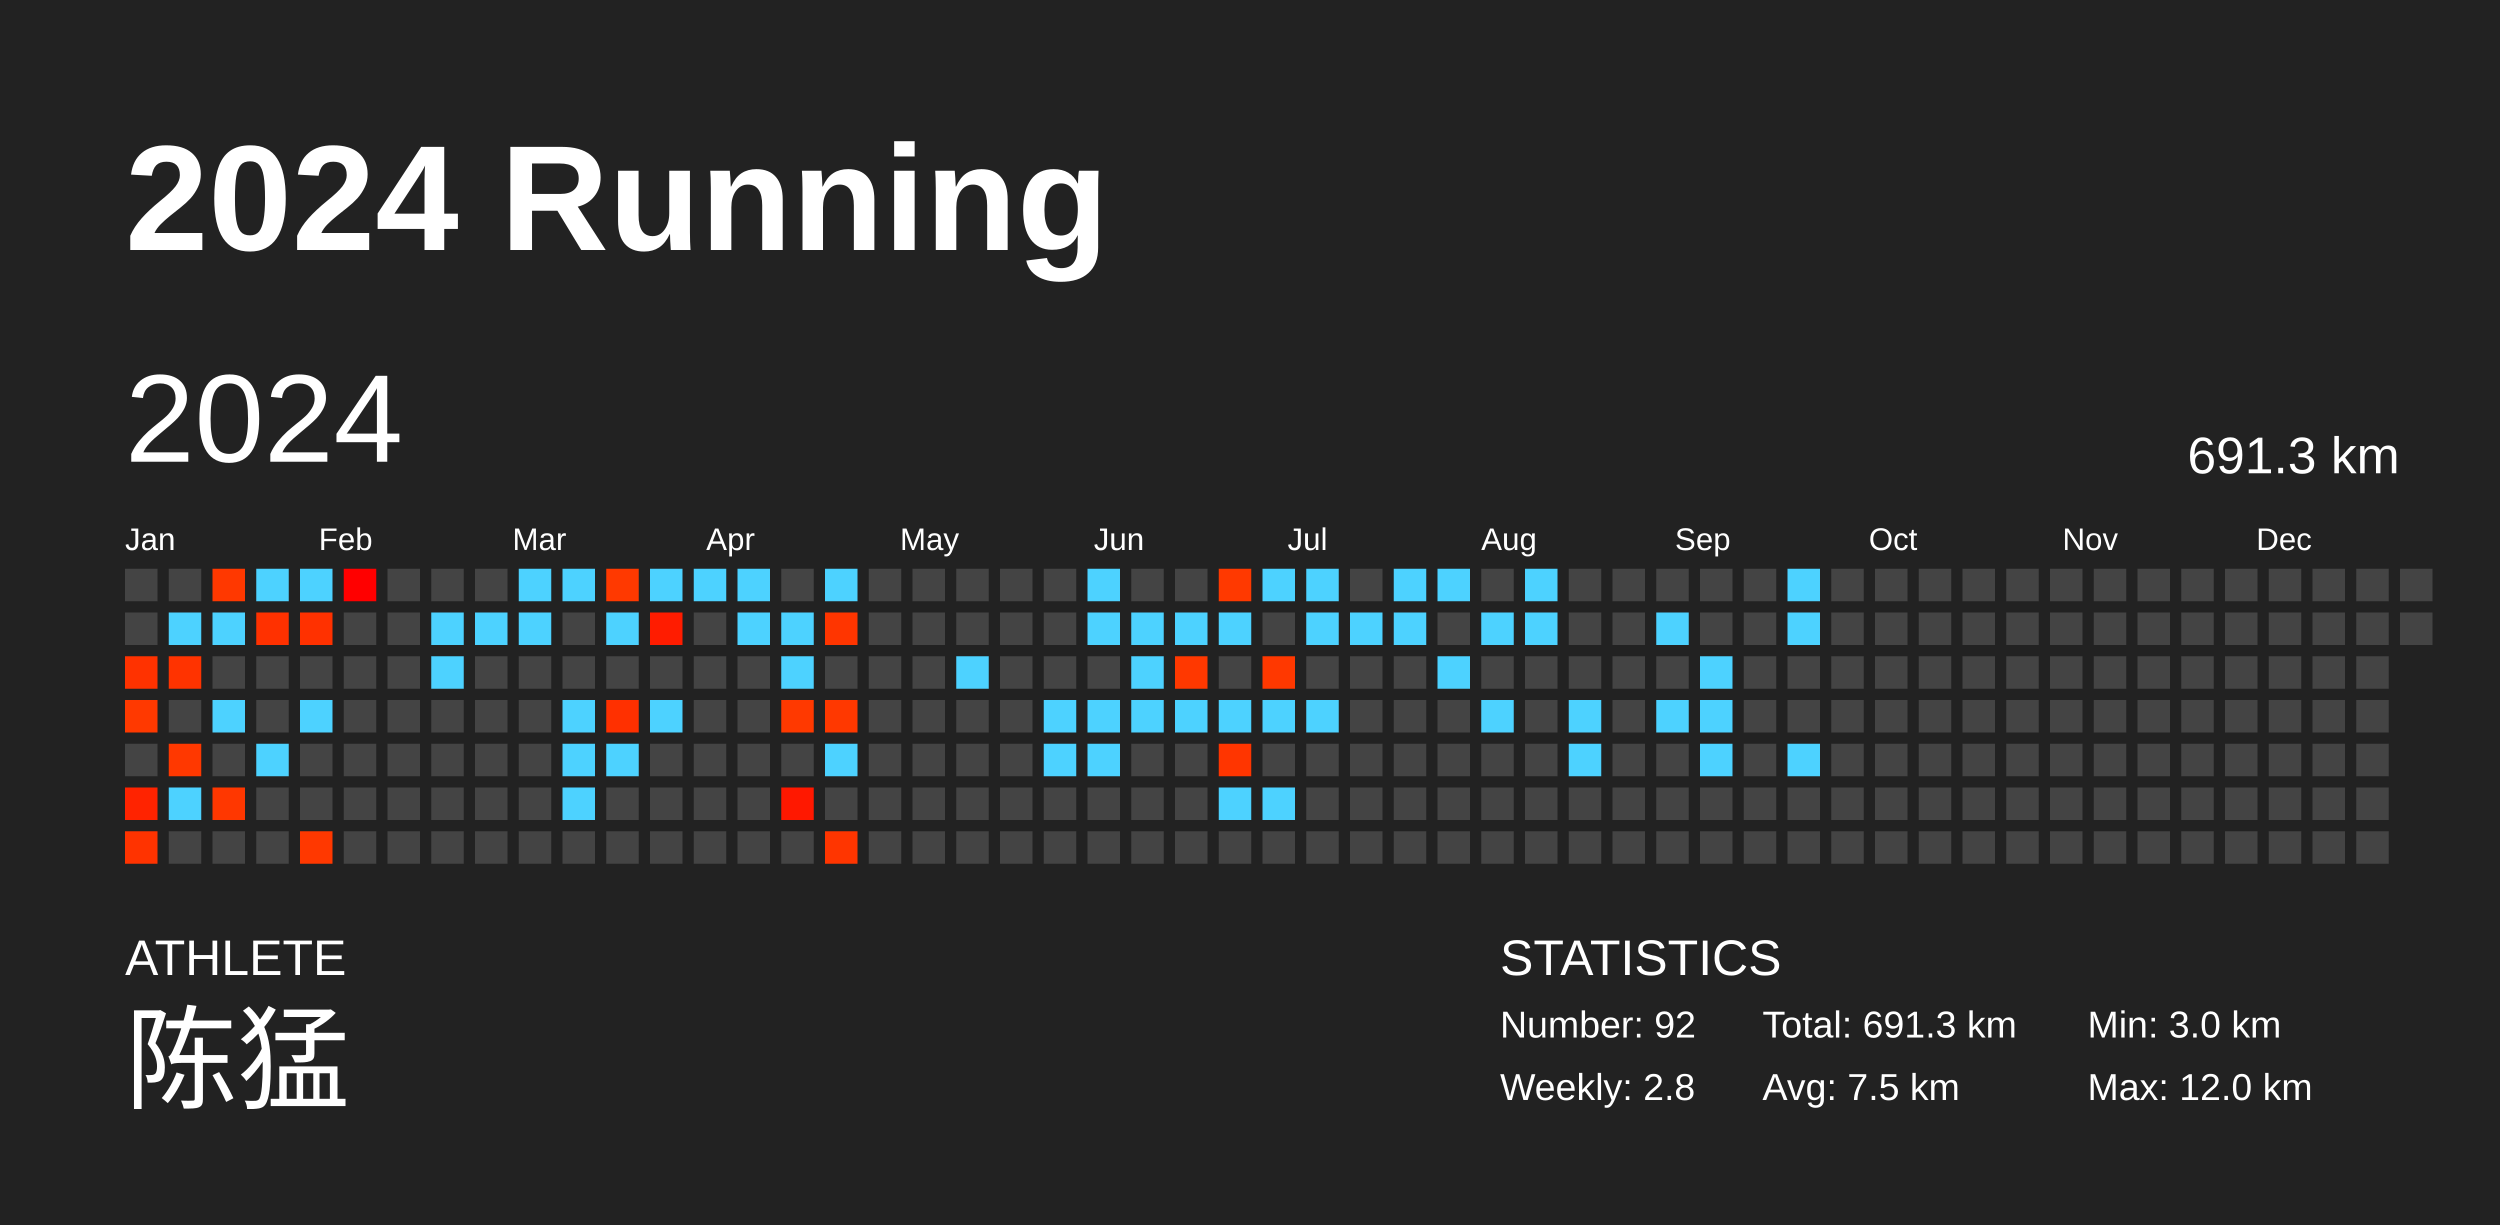
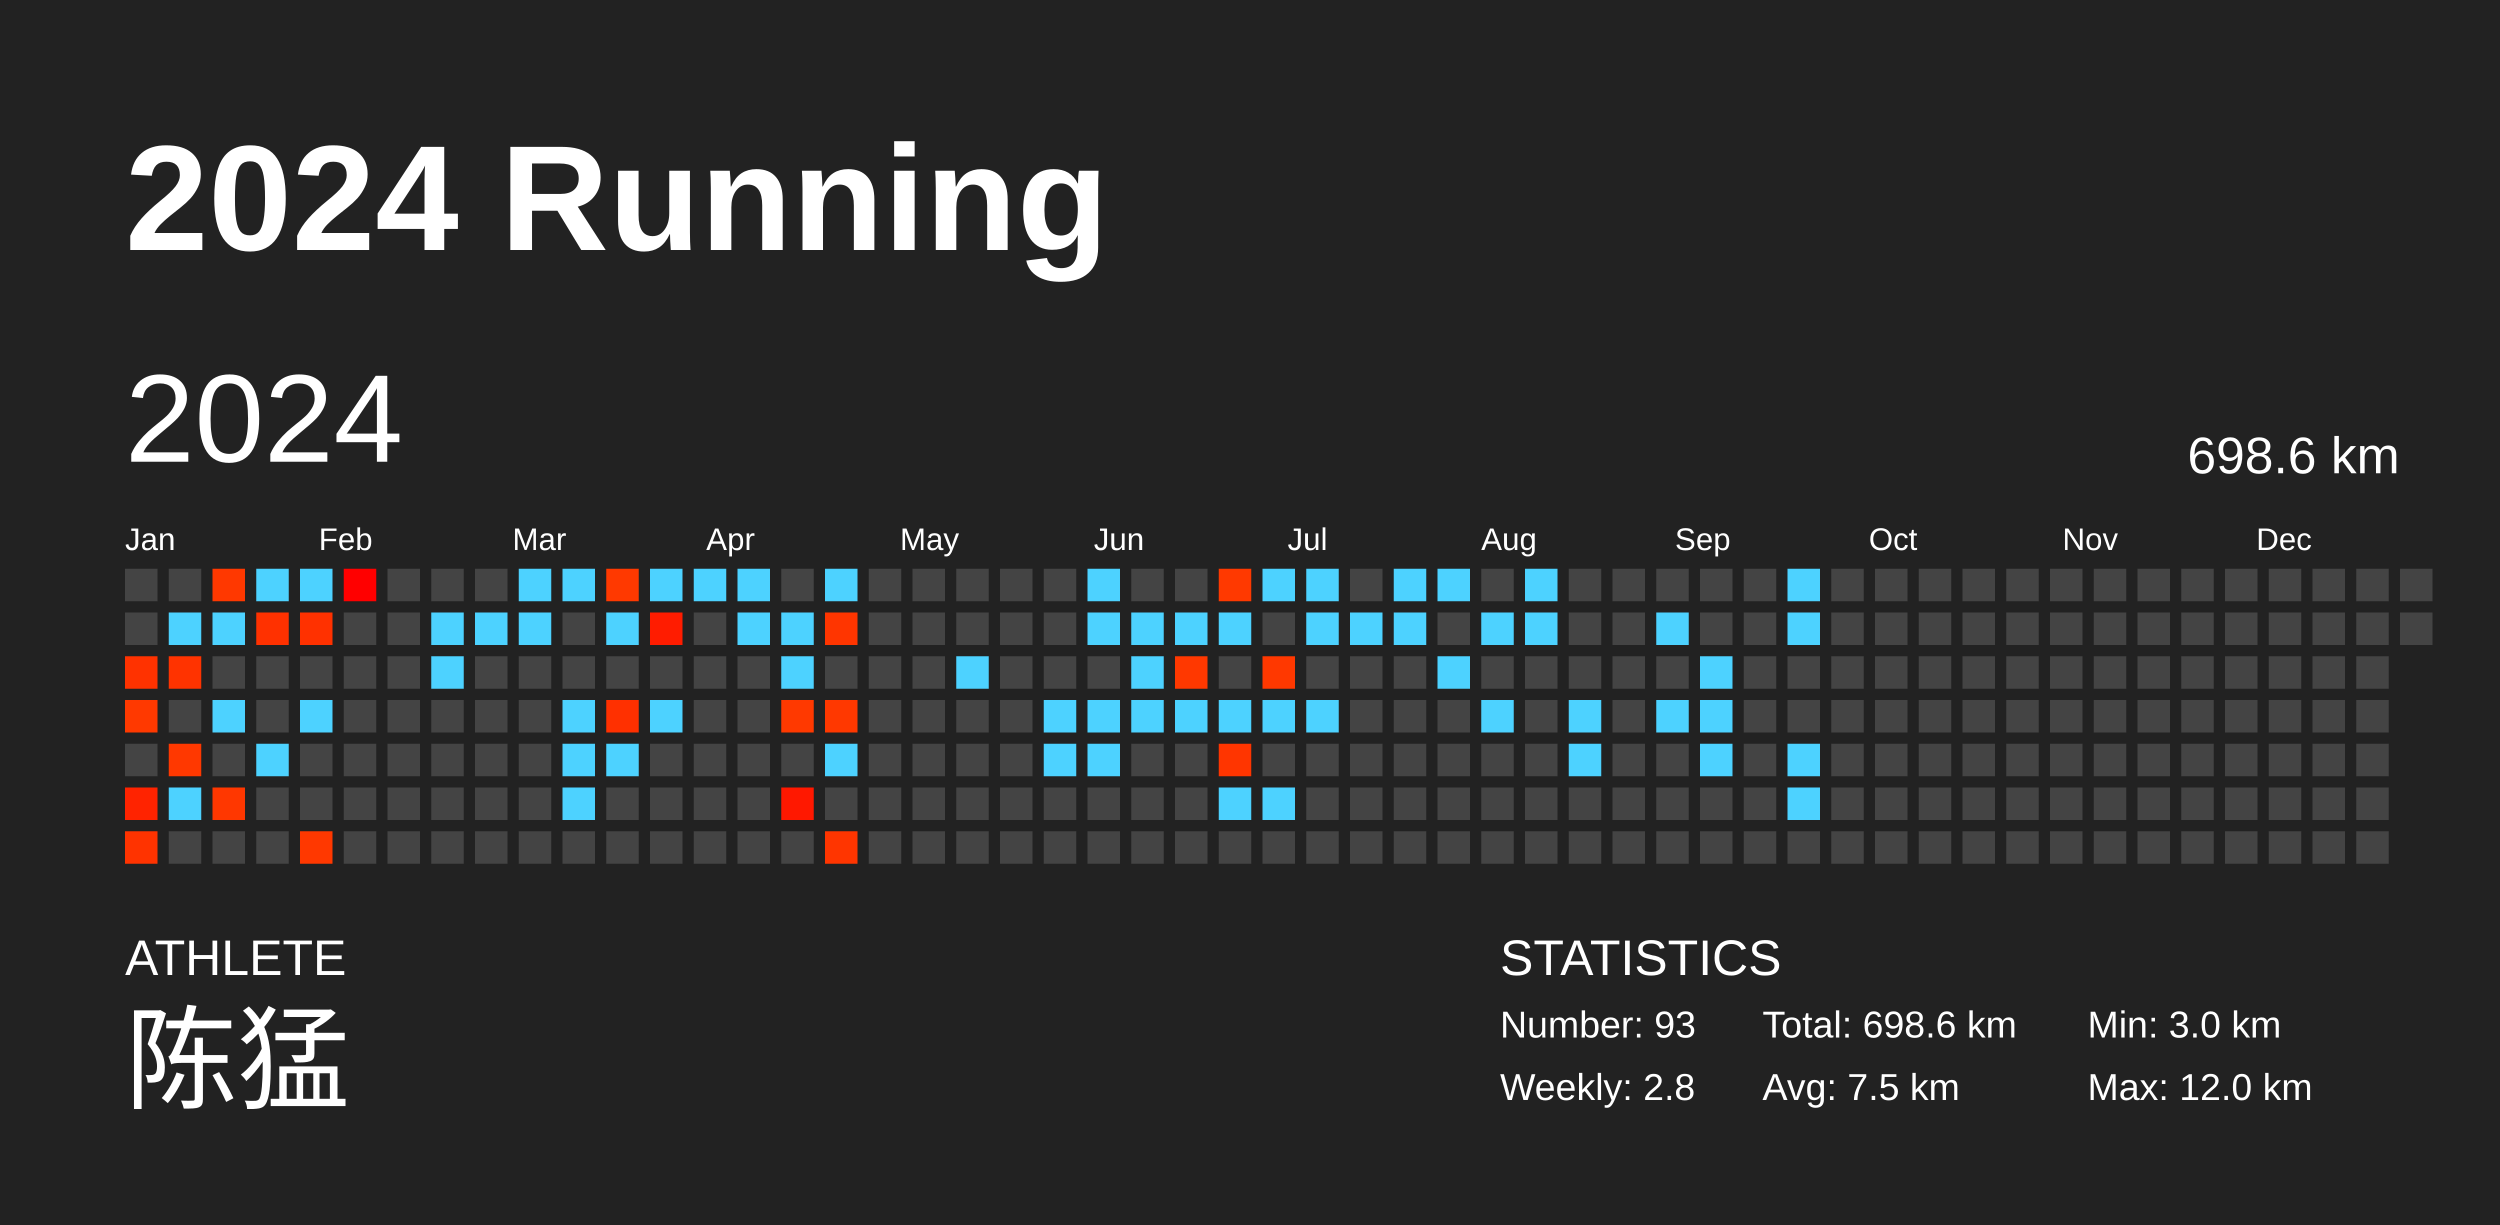
<svg xmlns="http://www.w3.org/2000/svg" baseProfile="full" height="98mm" version="1.1" viewBox="0,0,200,98" width="200mm">
  <defs />
  <rect fill="#222222" height="98" width="200" x="0" y="0" />
  <text fill="#FFFFFF" style="font-size:12px; font-family:Arial; font-weight:bold;" x="10" y="20">2024 Running</text>
  <text fill="#FFFFFF" style="font-size:4px; font-family:Arial" x="10" y="78">ATHLETE</text>
  <text fill="#FFFFFF" style="font-size:9px; font-family:Arial" x="10" y="88">陈猛</text>
  <text fill="#FFFFFF" style="font-size:4px; font-family:Arial" x="120" y="78">STATISTICS</text>
-   <text fill="#FFFFFF" style="font-size:3px; font-family:Arial" x="120" y="83">Number: 92</text>
+   <text fill="#FFFFFF" style="font-size:3px; font-family:Arial" x="120" y="83">Number: 93</text>
  <text fill="#FFFFFF" style="font-size:3px; font-family:Arial" x="120" y="88">Weekly: 2.8</text>
-   <text fill="#FFFFFF" style="font-size:3px; font-family:Arial" x="141" y="83">Total: 691.3 km</text>
+   <text fill="#FFFFFF" style="font-size:3px; font-family:Arial" x="141" y="83">Total: 698.6 km</text>
  <text fill="#FFFFFF" style="font-size:3px; font-family:Arial" x="141" y="88">Avg: 7.5 km</text>
  <text fill="#FFFFFF" style="font-size:3px; font-family:Arial" x="167" y="83">Min: 3.0 km</text>
  <text fill="#FFFFFF" style="font-size:3px; font-family:Arial" x="167" y="88">Max: 12.0 km</text>
  <text dominant-baseline="hanging" fill="#FFFFFF" style="font-size:10.0px; font-family:Arial;" x="10" y="30">2024</text>
-   <text dominant-baseline="hanging" fill="#FFFFFF" style="font-size:4.125px; font-family:Arial;" x="175" y="35">691.3 km</text>
+   <text dominant-baseline="hanging" fill="#FFFFFF" style="font-size:4.125px; font-family:Arial;" x="175" y="35">698.6 km</text>
  <text fill="#FFFFFF" style="font-size:2.5px; font-family:Arial" x="10.0" y="44">Jan</text>
  <text fill="#FFFFFF" style="font-size:2.5px; font-family:Arial" x="25.5" y="44">Feb</text>
  <text fill="#FFFFFF" style="font-size:2.5px; font-family:Arial" x="41.0" y="44">Mar</text>
  <text fill="#FFFFFF" style="font-size:2.5px; font-family:Arial" x="56.5" y="44">Apr</text>
  <text fill="#FFFFFF" style="font-size:2.5px; font-family:Arial" x="72.0" y="44">May</text>
  <text fill="#FFFFFF" style="font-size:2.5px; font-family:Arial" x="87.5" y="44">Jun</text>
  <text fill="#FFFFFF" style="font-size:2.5px; font-family:Arial" x="103.0" y="44">Jul</text>
  <text fill="#FFFFFF" style="font-size:2.5px; font-family:Arial" x="118.5" y="44">Aug</text>
  <text fill="#FFFFFF" style="font-size:2.5px; font-family:Arial" x="134.0" y="44">Sep</text>
  <text fill="#FFFFFF" style="font-size:2.5px; font-family:Arial" x="149.5" y="44">Oct</text>
  <text fill="#FFFFFF" style="font-size:2.5px; font-family:Arial" x="165.0" y="44">Nov</text>
  <text fill="#FFFFFF" style="font-size:2.5px; font-family:Arial" x="180.5" y="44">Dec</text>
  <rect fill="#444444" height="2.6" width="2.6" x="10.0" y="45.5" />
  <rect fill="#444444" height="2.6" width="2.6" x="10.0" y="49.0" />
  <rect fill="#ff3200" height="2.6" width="2.6" x="10.0" y="52.5" />
  <rect fill="#ff3900" height="2.6" width="2.6" x="10.0" y="56.0" />
  <rect fill="#444444" height="2.6" width="2.6" x="10.0" y="59.5" />
  <rect fill="#ff2300" height="2.6" width="2.6" x="10.0" y="63.0" />
  <rect fill="#ff3300" height="2.6" width="2.6" x="10.0" y="66.5" />
  <rect fill="#444444" height="2.6" width="2.6" x="13.5" y="45.5" />
  <rect fill="#4dd2ff" height="2.6" width="2.6" x="13.5" y="49.0" />
  <rect fill="#ff3300" height="2.6" width="2.6" x="13.5" y="52.5" />
  <rect fill="#444444" height="2.6" width="2.6" x="13.5" y="56.0" />
  <rect fill="#ff3800" height="2.6" width="2.6" x="13.5" y="59.5" />
  <rect fill="#4dd2ff" height="2.6" width="2.6" x="13.5" y="63.0" />
  <rect fill="#444444" height="2.6" width="2.6" x="13.5" y="66.5" />
  <rect fill="#ff3800" height="2.6" width="2.6" x="17.0" y="45.5" />
  <rect fill="#4dd2ff" height="2.6" width="2.6" x="17.0" y="49.0" />
  <rect fill="#444444" height="2.6" width="2.6" x="17.0" y="52.5" />
  <rect fill="#4dd2ff" height="2.6" width="2.6" x="17.0" y="56.0" />
  <rect fill="#444444" height="2.6" width="2.6" x="17.0" y="59.5" />
  <rect fill="#ff3700" height="2.6" width="2.6" x="17.0" y="63.0" />
  <rect fill="#444444" height="2.6" width="2.6" x="17.0" y="66.5" />
  <rect fill="#4dd2ff" height="2.6" width="2.6" x="20.5" y="45.5" />
  <rect fill="#ff3100" height="2.6" width="2.6" x="20.5" y="49.0" />
  <rect fill="#444444" height="2.6" width="2.6" x="20.5" y="52.5" />
  <rect fill="#444444" height="2.6" width="2.6" x="20.5" y="56.0" />
  <rect fill="#4dd2ff" height="2.6" width="2.6" x="20.5" y="59.5" />
  <rect fill="#444444" height="2.6" width="2.6" x="20.5" y="63.0" />
  <rect fill="#444444" height="2.6" width="2.6" x="20.5" y="66.5" />
  <rect fill="#4dd2ff" height="2.6" width="2.6" x="24.0" y="45.5" />
  <rect fill="#ff3100" height="2.6" width="2.6" x="24.0" y="49.0" />
  <rect fill="#444444" height="2.6" width="2.6" x="24.0" y="52.5" />
  <rect fill="#4dd2ff" height="2.6" width="2.6" x="24.0" y="56.0" />
  <rect fill="#444444" height="2.6" width="2.6" x="24.0" y="59.5" />
  <rect fill="#444444" height="2.6" width="2.6" x="24.0" y="63.0" />
  <rect fill="#ff3800" height="2.6" width="2.6" x="24.0" y="66.5" />
  <rect fill="#ff0000" height="2.6" width="2.6" x="27.5" y="45.5" />
  <rect fill="#444444" height="2.6" width="2.6" x="27.5" y="49.0" />
  <rect fill="#444444" height="2.6" width="2.6" x="27.5" y="52.5" />
  <rect fill="#444444" height="2.6" width="2.6" x="27.5" y="56.0" />
  <rect fill="#444444" height="2.6" width="2.6" x="27.5" y="59.5" />
  <rect fill="#444444" height="2.6" width="2.6" x="27.5" y="63.0" />
  <rect fill="#444444" height="2.6" width="2.6" x="27.5" y="66.5" />
  <rect fill="#444444" height="2.6" width="2.6" x="31.0" y="45.5" />
  <rect fill="#444444" height="2.6" width="2.6" x="31.0" y="49.0" />
  <rect fill="#444444" height="2.6" width="2.6" x="31.0" y="52.5" />
  <rect fill="#444444" height="2.6" width="2.6" x="31.0" y="56.0" />
  <rect fill="#444444" height="2.6" width="2.6" x="31.0" y="59.5" />
  <rect fill="#444444" height="2.6" width="2.6" x="31.0" y="63.0" />
  <rect fill="#444444" height="2.6" width="2.6" x="31.0" y="66.5" />
  <rect fill="#444444" height="2.6" width="2.6" x="34.5" y="45.5" />
  <rect fill="#4dd2ff" height="2.6" width="2.6" x="34.5" y="49.0" />
  <rect fill="#4dd2ff" height="2.6" width="2.6" x="34.5" y="52.5" />
  <rect fill="#444444" height="2.6" width="2.6" x="34.5" y="56.0" />
  <rect fill="#444444" height="2.6" width="2.6" x="34.5" y="59.5" />
  <rect fill="#444444" height="2.6" width="2.6" x="34.5" y="63.0" />
  <rect fill="#444444" height="2.6" width="2.6" x="34.5" y="66.5" />
  <rect fill="#444444" height="2.6" width="2.6" x="38.0" y="45.5" />
  <rect fill="#4dd2ff" height="2.6" width="2.6" x="38.0" y="49.0" />
  <rect fill="#444444" height="2.6" width="2.6" x="38.0" y="52.5" />
  <rect fill="#444444" height="2.6" width="2.6" x="38.0" y="56.0" />
  <rect fill="#444444" height="2.6" width="2.6" x="38.0" y="59.5" />
  <rect fill="#444444" height="2.6" width="2.6" x="38.0" y="63.0" />
  <rect fill="#444444" height="2.6" width="2.6" x="38.0" y="66.5" />
  <rect fill="#4dd2ff" height="2.6" width="2.6" x="41.5" y="45.5" />
  <rect fill="#4dd2ff" height="2.6" width="2.6" x="41.5" y="49.0" />
  <rect fill="#444444" height="2.6" width="2.6" x="41.5" y="52.5" />
  <rect fill="#444444" height="2.6" width="2.6" x="41.5" y="56.0" />
  <rect fill="#444444" height="2.6" width="2.6" x="41.5" y="59.5" />
  <rect fill="#444444" height="2.6" width="2.6" x="41.5" y="63.0" />
  <rect fill="#444444" height="2.6" width="2.6" x="41.5" y="66.5" />
  <rect fill="#4dd2ff" height="2.6" width="2.6" x="45.0" y="45.5" />
  <rect fill="#444444" height="2.6" width="2.6" x="45.0" y="49.0" />
  <rect fill="#444444" height="2.6" width="2.6" x="45.0" y="52.5" />
  <rect fill="#4dd2ff" height="2.6" width="2.6" x="45.0" y="56.0" />
  <rect fill="#4dd2ff" height="2.6" width="2.6" x="45.0" y="59.5" />
  <rect fill="#4dd2ff" height="2.6" width="2.6" x="45.0" y="63.0" />
  <rect fill="#444444" height="2.6" width="2.6" x="45.0" y="66.5" />
  <rect fill="#ff3900" height="2.6" width="2.6" x="48.5" y="45.5" />
  <rect fill="#4dd2ff" height="2.6" width="2.6" x="48.5" y="49.0" />
  <rect fill="#444444" height="2.6" width="2.6" x="48.5" y="52.5" />
  <rect fill="#ff3000" height="2.6" width="2.6" x="48.5" y="56.0" />
  <rect fill="#4dd2ff" height="2.6" width="2.6" x="48.5" y="59.5" />
  <rect fill="#444444" height="2.6" width="2.6" x="48.5" y="63.0" />
  <rect fill="#444444" height="2.6" width="2.6" x="48.5" y="66.5" />
  <rect fill="#4dd2ff" height="2.6" width="2.6" x="52.0" y="45.5" />
  <rect fill="#ff1c00" height="2.6" width="2.6" x="52.0" y="49.0" />
  <rect fill="#444444" height="2.6" width="2.6" x="52.0" y="52.5" />
  <rect fill="#4dd2ff" height="2.6" width="2.6" x="52.0" y="56.0" />
  <rect fill="#444444" height="2.6" width="2.6" x="52.0" y="59.5" />
  <rect fill="#444444" height="2.6" width="2.6" x="52.0" y="63.0" />
  <rect fill="#444444" height="2.6" width="2.6" x="52.0" y="66.5" />
  <rect fill="#4dd2ff" height="2.6" width="2.6" x="55.5" y="45.5" />
  <rect fill="#444444" height="2.6" width="2.6" x="55.5" y="49.0" />
  <rect fill="#444444" height="2.6" width="2.6" x="55.5" y="52.5" />
  <rect fill="#444444" height="2.6" width="2.6" x="55.5" y="56.0" />
  <rect fill="#444444" height="2.6" width="2.6" x="55.5" y="59.5" />
  <rect fill="#444444" height="2.6" width="2.6" x="55.5" y="63.0" />
  <rect fill="#444444" height="2.6" width="2.6" x="55.5" y="66.5" />
  <rect fill="#4dd2ff" height="2.6" width="2.6" x="59.0" y="45.5" />
  <rect fill="#4dd2ff" height="2.6" width="2.6" x="59.0" y="49.0" />
  <rect fill="#444444" height="2.6" width="2.6" x="59.0" y="52.5" />
  <rect fill="#444444" height="2.6" width="2.6" x="59.0" y="56.0" />
  <rect fill="#444444" height="2.6" width="2.6" x="59.0" y="59.5" />
  <rect fill="#444444" height="2.6" width="2.6" x="59.0" y="63.0" />
  <rect fill="#444444" height="2.6" width="2.6" x="59.0" y="66.5" />
  <rect fill="#444444" height="2.6" width="2.6" x="62.5" y="45.5" />
  <rect fill="#4dd2ff" height="2.6" width="2.6" x="62.5" y="49.0" />
  <rect fill="#4dd2ff" height="2.6" width="2.6" x="62.5" y="52.5" />
  <rect fill="#ff3900" height="2.6" width="2.6" x="62.5" y="56.0" />
  <rect fill="#444444" height="2.6" width="2.6" x="62.5" y="59.5" />
  <rect fill="#ff1800" height="2.6" width="2.6" x="62.5" y="63.0" />
  <rect fill="#444444" height="2.6" width="2.6" x="62.5" y="66.5" />
  <rect fill="#4dd2ff" height="2.6" width="2.6" x="66.0" y="45.5" />
  <rect fill="#ff3500" height="2.6" width="2.6" x="66.0" y="49.0" />
  <rect fill="#444444" height="2.6" width="2.6" x="66.0" y="52.5" />
  <rect fill="#ff3800" height="2.6" width="2.6" x="66.0" y="56.0" />
  <rect fill="#4dd2ff" height="2.6" width="2.6" x="66.0" y="59.5" />
  <rect fill="#444444" height="2.6" width="2.6" x="66.0" y="63.0" />
  <rect fill="#ff3500" height="2.6" width="2.6" x="66.0" y="66.5" />
  <rect fill="#444444" height="2.6" width="2.6" x="69.5" y="45.5" />
  <rect fill="#444444" height="2.6" width="2.6" x="69.5" y="49.0" />
  <rect fill="#444444" height="2.6" width="2.6" x="69.5" y="52.5" />
  <rect fill="#444444" height="2.6" width="2.6" x="69.5" y="56.0" />
  <rect fill="#444444" height="2.6" width="2.6" x="69.5" y="59.5" />
  <rect fill="#444444" height="2.6" width="2.6" x="69.5" y="63.0" />
  <rect fill="#444444" height="2.6" width="2.6" x="69.5" y="66.5" />
  <rect fill="#444444" height="2.6" width="2.6" x="73.0" y="45.5" />
  <rect fill="#444444" height="2.6" width="2.6" x="73.0" y="49.0" />
  <rect fill="#444444" height="2.6" width="2.6" x="73.0" y="52.5" />
  <rect fill="#444444" height="2.6" width="2.6" x="73.0" y="56.0" />
  <rect fill="#444444" height="2.6" width="2.6" x="73.0" y="59.5" />
  <rect fill="#444444" height="2.6" width="2.6" x="73.0" y="63.0" />
  <rect fill="#444444" height="2.6" width="2.6" x="73.0" y="66.5" />
  <rect fill="#444444" height="2.6" width="2.6" x="76.5" y="45.5" />
  <rect fill="#444444" height="2.6" width="2.6" x="76.5" y="49.0" />
  <rect fill="#4dd2ff" height="2.6" width="2.6" x="76.5" y="52.5" />
  <rect fill="#444444" height="2.6" width="2.6" x="76.5" y="56.0" />
  <rect fill="#444444" height="2.6" width="2.6" x="76.5" y="59.5" />
  <rect fill="#444444" height="2.6" width="2.6" x="76.5" y="63.0" />
  <rect fill="#444444" height="2.6" width="2.6" x="76.5" y="66.5" />
  <rect fill="#444444" height="2.6" width="2.6" x="80.0" y="45.5" />
  <rect fill="#444444" height="2.6" width="2.6" x="80.0" y="49.0" />
  <rect fill="#444444" height="2.6" width="2.6" x="80.0" y="52.5" />
  <rect fill="#444444" height="2.6" width="2.6" x="80.0" y="56.0" />
  <rect fill="#444444" height="2.6" width="2.6" x="80.0" y="59.5" />
  <rect fill="#444444" height="2.6" width="2.6" x="80.0" y="63.0" />
  <rect fill="#444444" height="2.6" width="2.6" x="80.0" y="66.5" />
  <rect fill="#444444" height="2.6" width="2.6" x="83.5" y="45.5" />
  <rect fill="#444444" height="2.6" width="2.6" x="83.5" y="49.0" />
  <rect fill="#444444" height="2.6" width="2.6" x="83.5" y="52.5" />
  <rect fill="#4dd2ff" height="2.6" width="2.6" x="83.5" y="56.0" />
  <rect fill="#4dd2ff" height="2.6" width="2.6" x="83.5" y="59.5" />
  <rect fill="#444444" height="2.6" width="2.6" x="83.5" y="63.0" />
  <rect fill="#444444" height="2.6" width="2.6" x="83.5" y="66.5" />
  <rect fill="#4dd2ff" height="2.6" width="2.6" x="87.0" y="45.5" />
  <rect fill="#4dd2ff" height="2.6" width="2.6" x="87.0" y="49.0" />
  <rect fill="#444444" height="2.6" width="2.6" x="87.0" y="52.5" />
  <rect fill="#4dd2ff" height="2.6" width="2.6" x="87.0" y="56.0" />
  <rect fill="#4dd2ff" height="2.6" width="2.6" x="87.0" y="59.5" />
  <rect fill="#444444" height="2.6" width="2.6" x="87.0" y="63.0" />
  <rect fill="#444444" height="2.6" width="2.6" x="87.0" y="66.5" />
  <rect fill="#444444" height="2.6" width="2.6" x="90.5" y="45.5" />
  <rect fill="#4dd2ff" height="2.6" width="2.6" x="90.5" y="49.0" />
  <rect fill="#4dd2ff" height="2.6" width="2.6" x="90.5" y="52.5" />
  <rect fill="#4dd2ff" height="2.6" width="2.6" x="90.5" y="56.0" />
  <rect fill="#444444" height="2.6" width="2.6" x="90.5" y="59.5" />
  <rect fill="#444444" height="2.6" width="2.6" x="90.5" y="63.0" />
  <rect fill="#444444" height="2.6" width="2.6" x="90.5" y="66.5" />
  <rect fill="#444444" height="2.6" width="2.6" x="94.0" y="45.5" />
  <rect fill="#4dd2ff" height="2.6" width="2.6" x="94.0" y="49.0" />
  <rect fill="#ff3800" height="2.6" width="2.6" x="94.0" y="52.5" />
  <rect fill="#4dd2ff" height="2.6" width="2.6" x="94.0" y="56.0" />
  <rect fill="#444444" height="2.6" width="2.6" x="94.0" y="59.5" />
  <rect fill="#444444" height="2.6" width="2.6" x="94.0" y="63.0" />
  <rect fill="#444444" height="2.6" width="2.6" x="94.0" y="66.5" />
  <rect fill="#ff3900" height="2.6" width="2.6" x="97.5" y="45.5" />
  <rect fill="#4dd2ff" height="2.6" width="2.6" x="97.5" y="49.0" />
  <rect fill="#444444" height="2.6" width="2.6" x="97.5" y="52.5" />
  <rect fill="#4dd2ff" height="2.6" width="2.6" x="97.5" y="56.0" />
  <rect fill="#ff3500" height="2.6" width="2.6" x="97.5" y="59.5" />
  <rect fill="#4dd2ff" height="2.6" width="2.6" x="97.5" y="63.0" />
  <rect fill="#444444" height="2.6" width="2.6" x="97.5" y="66.5" />
  <rect fill="#4dd2ff" height="2.6" width="2.6" x="101.0" y="45.5" />
  <rect fill="#444444" height="2.6" width="2.6" x="101.0" y="49.0" />
  <rect fill="#ff3800" height="2.6" width="2.6" x="101.0" y="52.5" />
  <rect fill="#4dd2ff" height="2.6" width="2.6" x="101.0" y="56.0" />
  <rect fill="#444444" height="2.6" width="2.6" x="101.0" y="59.5" />
  <rect fill="#4dd2ff" height="2.6" width="2.6" x="101.0" y="63.0" />
  <rect fill="#444444" height="2.6" width="2.6" x="101.0" y="66.5" />
  <rect fill="#4dd2ff" height="2.6" width="2.6" x="104.5" y="45.5" />
  <rect fill="#4dd2ff" height="2.6" width="2.6" x="104.5" y="49.0" />
  <rect fill="#444444" height="2.6" width="2.6" x="104.5" y="52.5" />
  <rect fill="#4dd2ff" height="2.6" width="2.6" x="104.5" y="56.0" />
  <rect fill="#444444" height="2.6" width="2.6" x="104.5" y="59.5" />
  <rect fill="#444444" height="2.6" width="2.6" x="104.5" y="63.0" />
  <rect fill="#444444" height="2.6" width="2.6" x="104.5" y="66.5" />
  <rect fill="#444444" height="2.6" width="2.6" x="108.0" y="45.5" />
  <rect fill="#4dd2ff" height="2.6" width="2.6" x="108.0" y="49.0" />
  <rect fill="#444444" height="2.6" width="2.6" x="108.0" y="52.5" />
  <rect fill="#444444" height="2.6" width="2.6" x="108.0" y="56.0" />
  <rect fill="#444444" height="2.6" width="2.6" x="108.0" y="59.5" />
  <rect fill="#444444" height="2.6" width="2.6" x="108.0" y="63.0" />
  <rect fill="#444444" height="2.6" width="2.6" x="108.0" y="66.5" />
  <rect fill="#4dd2ff" height="2.6" width="2.6" x="111.5" y="45.5" />
  <rect fill="#4dd2ff" height="2.6" width="2.6" x="111.5" y="49.0" />
  <rect fill="#444444" height="2.6" width="2.6" x="111.5" y="52.5" />
  <rect fill="#444444" height="2.6" width="2.6" x="111.5" y="56.0" />
  <rect fill="#444444" height="2.6" width="2.6" x="111.5" y="59.5" />
  <rect fill="#444444" height="2.6" width="2.6" x="111.5" y="63.0" />
  <rect fill="#444444" height="2.6" width="2.6" x="111.5" y="66.5" />
  <rect fill="#4dd2ff" height="2.6" width="2.6" x="115.0" y="45.5" />
  <rect fill="#444444" height="2.6" width="2.6" x="115.0" y="49.0" />
  <rect fill="#4dd2ff" height="2.6" width="2.6" x="115.0" y="52.5" />
  <rect fill="#444444" height="2.6" width="2.6" x="115.0" y="56.0" />
  <rect fill="#444444" height="2.6" width="2.6" x="115.0" y="59.5" />
  <rect fill="#444444" height="2.6" width="2.6" x="115.0" y="63.0" />
  <rect fill="#444444" height="2.6" width="2.6" x="115.0" y="66.5" />
  <rect fill="#444444" height="2.6" width="2.6" x="118.5" y="45.5" />
  <rect fill="#4dd2ff" height="2.6" width="2.6" x="118.5" y="49.0" />
  <rect fill="#444444" height="2.6" width="2.6" x="118.5" y="52.5" />
  <rect fill="#4dd2ff" height="2.6" width="2.6" x="118.5" y="56.0" />
  <rect fill="#444444" height="2.6" width="2.6" x="118.5" y="59.5" />
  <rect fill="#444444" height="2.6" width="2.6" x="118.5" y="63.0" />
  <rect fill="#444444" height="2.6" width="2.6" x="118.5" y="66.5" />
  <rect fill="#4dd2ff" height="2.6" width="2.6" x="122.0" y="45.5" />
  <rect fill="#4dd2ff" height="2.6" width="2.6" x="122.0" y="49.0" />
  <rect fill="#444444" height="2.6" width="2.6" x="122.0" y="52.5" />
  <rect fill="#444444" height="2.6" width="2.6" x="122.0" y="56.0" />
  <rect fill="#444444" height="2.6" width="2.6" x="122.0" y="59.5" />
  <rect fill="#444444" height="2.6" width="2.6" x="122.0" y="63.0" />
  <rect fill="#444444" height="2.6" width="2.6" x="122.0" y="66.5" />
  <rect fill="#444444" height="2.6" width="2.6" x="125.5" y="45.5" />
  <rect fill="#444444" height="2.6" width="2.6" x="125.5" y="49.0" />
  <rect fill="#444444" height="2.6" width="2.6" x="125.5" y="52.5" />
  <rect fill="#4dd2ff" height="2.6" width="2.6" x="125.5" y="56.0" />
  <rect fill="#4dd2ff" height="2.6" width="2.6" x="125.5" y="59.5" />
  <rect fill="#444444" height="2.6" width="2.6" x="125.5" y="63.0" />
  <rect fill="#444444" height="2.6" width="2.6" x="125.5" y="66.5" />
  <rect fill="#444444" height="2.6" width="2.6" x="129.0" y="45.5" />
  <rect fill="#444444" height="2.6" width="2.6" x="129.0" y="49.0" />
  <rect fill="#444444" height="2.6" width="2.6" x="129.0" y="52.5" />
  <rect fill="#444444" height="2.6" width="2.6" x="129.0" y="56.0" />
  <rect fill="#444444" height="2.6" width="2.6" x="129.0" y="59.5" />
  <rect fill="#444444" height="2.6" width="2.6" x="129.0" y="63.0" />
  <rect fill="#444444" height="2.6" width="2.6" x="129.0" y="66.5" />
  <rect fill="#444444" height="2.6" width="2.6" x="132.5" y="45.5" />
  <rect fill="#4dd2ff" height="2.6" width="2.6" x="132.5" y="49.0" />
  <rect fill="#444444" height="2.6" width="2.6" x="132.5" y="52.5" />
  <rect fill="#4dd2ff" height="2.6" width="2.6" x="132.5" y="56.0" />
  <rect fill="#444444" height="2.6" width="2.6" x="132.5" y="59.5" />
  <rect fill="#444444" height="2.6" width="2.6" x="132.5" y="63.0" />
  <rect fill="#444444" height="2.6" width="2.6" x="132.5" y="66.5" />
  <rect fill="#444444" height="2.6" width="2.6" x="136.0" y="45.5" />
  <rect fill="#444444" height="2.6" width="2.6" x="136.0" y="49.0" />
  <rect fill="#4dd2ff" height="2.6" width="2.6" x="136.0" y="52.5" />
  <rect fill="#4dd2ff" height="2.6" width="2.6" x="136.0" y="56.0" />
  <rect fill="#4dd2ff" height="2.6" width="2.6" x="136.0" y="59.5" />
  <rect fill="#444444" height="2.6" width="2.6" x="136.0" y="63.0" />
  <rect fill="#444444" height="2.6" width="2.6" x="136.0" y="66.5" />
  <rect fill="#444444" height="2.6" width="2.6" x="139.5" y="45.5" />
  <rect fill="#444444" height="2.6" width="2.6" x="139.5" y="49.0" />
  <rect fill="#444444" height="2.6" width="2.6" x="139.5" y="52.5" />
  <rect fill="#444444" height="2.6" width="2.6" x="139.5" y="56.0" />
  <rect fill="#444444" height="2.6" width="2.6" x="139.5" y="59.5" />
  <rect fill="#444444" height="2.6" width="2.6" x="139.5" y="63.0" />
  <rect fill="#444444" height="2.6" width="2.6" x="139.5" y="66.5" />
  <rect fill="#4dd2ff" height="2.6" width="2.6" x="143.0" y="45.5" />
  <rect fill="#4dd2ff" height="2.6" width="2.6" x="143.0" y="49.0" />
  <rect fill="#444444" height="2.6" width="2.6" x="143.0" y="52.5" />
  <rect fill="#444444" height="2.6" width="2.6" x="143.0" y="56.0" />
  <rect fill="#4dd2ff" height="2.6" width="2.6" x="143.0" y="59.5" />
-   <rect fill="#444444" height="2.6" width="2.6" x="143.0" y="63.0" />
+   <rect fill="#4dd2ff" height="2.6" width="2.6" x="143.0" y="63.0" />
  <rect fill="#444444" height="2.6" width="2.6" x="143.0" y="66.5" />
  <rect fill="#444444" height="2.6" width="2.6" x="146.5" y="45.5" />
  <rect fill="#444444" height="2.6" width="2.6" x="146.5" y="49.0" />
  <rect fill="#444444" height="2.6" width="2.6" x="146.5" y="52.5" />
  <rect fill="#444444" height="2.6" width="2.6" x="146.5" y="56.0" />
  <rect fill="#444444" height="2.6" width="2.6" x="146.5" y="59.5" />
  <rect fill="#444444" height="2.6" width="2.6" x="146.5" y="63.0" />
  <rect fill="#444444" height="2.6" width="2.6" x="146.5" y="66.5" />
  <rect fill="#444444" height="2.6" width="2.6" x="150.0" y="45.5" />
  <rect fill="#444444" height="2.6" width="2.6" x="150.0" y="49.0" />
  <rect fill="#444444" height="2.6" width="2.6" x="150.0" y="52.5" />
  <rect fill="#444444" height="2.6" width="2.6" x="150.0" y="56.0" />
  <rect fill="#444444" height="2.6" width="2.6" x="150.0" y="59.5" />
  <rect fill="#444444" height="2.6" width="2.6" x="150.0" y="63.0" />
  <rect fill="#444444" height="2.6" width="2.6" x="150.0" y="66.5" />
  <rect fill="#444444" height="2.6" width="2.6" x="153.5" y="45.5" />
  <rect fill="#444444" height="2.6" width="2.6" x="153.5" y="49.0" />
  <rect fill="#444444" height="2.6" width="2.6" x="153.5" y="52.5" />
  <rect fill="#444444" height="2.6" width="2.6" x="153.5" y="56.0" />
  <rect fill="#444444" height="2.6" width="2.6" x="153.5" y="59.5" />
  <rect fill="#444444" height="2.6" width="2.6" x="153.5" y="63.0" />
  <rect fill="#444444" height="2.6" width="2.6" x="153.5" y="66.5" />
  <rect fill="#444444" height="2.6" width="2.6" x="157.0" y="45.5" />
  <rect fill="#444444" height="2.6" width="2.6" x="157.0" y="49.0" />
  <rect fill="#444444" height="2.6" width="2.6" x="157.0" y="52.5" />
  <rect fill="#444444" height="2.6" width="2.6" x="157.0" y="56.0" />
  <rect fill="#444444" height="2.6" width="2.6" x="157.0" y="59.5" />
  <rect fill="#444444" height="2.6" width="2.6" x="157.0" y="63.0" />
  <rect fill="#444444" height="2.6" width="2.6" x="157.0" y="66.5" />
  <rect fill="#444444" height="2.6" width="2.6" x="160.5" y="45.5" />
  <rect fill="#444444" height="2.6" width="2.6" x="160.5" y="49.0" />
  <rect fill="#444444" height="2.6" width="2.6" x="160.5" y="52.5" />
  <rect fill="#444444" height="2.6" width="2.6" x="160.5" y="56.0" />
  <rect fill="#444444" height="2.6" width="2.6" x="160.5" y="59.5" />
  <rect fill="#444444" height="2.6" width="2.6" x="160.5" y="63.0" />
  <rect fill="#444444" height="2.6" width="2.6" x="160.5" y="66.5" />
  <rect fill="#444444" height="2.6" width="2.6" x="164.0" y="45.5" />
  <rect fill="#444444" height="2.6" width="2.6" x="164.0" y="49.0" />
  <rect fill="#444444" height="2.6" width="2.6" x="164.0" y="52.5" />
  <rect fill="#444444" height="2.6" width="2.6" x="164.0" y="56.0" />
  <rect fill="#444444" height="2.6" width="2.6" x="164.0" y="59.5" />
  <rect fill="#444444" height="2.6" width="2.6" x="164.0" y="63.0" />
  <rect fill="#444444" height="2.6" width="2.6" x="164.0" y="66.5" />
  <rect fill="#444444" height="2.6" width="2.6" x="167.5" y="45.5" />
  <rect fill="#444444" height="2.6" width="2.6" x="167.5" y="49.0" />
  <rect fill="#444444" height="2.6" width="2.6" x="167.5" y="52.5" />
  <rect fill="#444444" height="2.6" width="2.6" x="167.5" y="56.0" />
  <rect fill="#444444" height="2.6" width="2.6" x="167.5" y="59.5" />
  <rect fill="#444444" height="2.6" width="2.6" x="167.5" y="63.0" />
  <rect fill="#444444" height="2.6" width="2.6" x="167.5" y="66.5" />
  <rect fill="#444444" height="2.6" width="2.6" x="171.0" y="45.5" />
  <rect fill="#444444" height="2.6" width="2.6" x="171.0" y="49.0" />
  <rect fill="#444444" height="2.6" width="2.6" x="171.0" y="52.5" />
  <rect fill="#444444" height="2.6" width="2.6" x="171.0" y="56.0" />
  <rect fill="#444444" height="2.6" width="2.6" x="171.0" y="59.5" />
  <rect fill="#444444" height="2.6" width="2.6" x="171.0" y="63.0" />
  <rect fill="#444444" height="2.6" width="2.6" x="171.0" y="66.5" />
  <rect fill="#444444" height="2.6" width="2.6" x="174.5" y="45.5" />
  <rect fill="#444444" height="2.6" width="2.6" x="174.5" y="49.0" />
  <rect fill="#444444" height="2.6" width="2.6" x="174.5" y="52.5" />
  <rect fill="#444444" height="2.6" width="2.6" x="174.5" y="56.0" />
  <rect fill="#444444" height="2.6" width="2.6" x="174.5" y="59.5" />
  <rect fill="#444444" height="2.6" width="2.6" x="174.5" y="63.0" />
  <rect fill="#444444" height="2.6" width="2.6" x="174.5" y="66.5" />
  <rect fill="#444444" height="2.6" width="2.6" x="178.0" y="45.5" />
  <rect fill="#444444" height="2.6" width="2.6" x="178.0" y="49.0" />
  <rect fill="#444444" height="2.6" width="2.6" x="178.0" y="52.5" />
  <rect fill="#444444" height="2.6" width="2.6" x="178.0" y="56.0" />
  <rect fill="#444444" height="2.6" width="2.6" x="178.0" y="59.5" />
  <rect fill="#444444" height="2.6" width="2.6" x="178.0" y="63.0" />
  <rect fill="#444444" height="2.6" width="2.6" x="178.0" y="66.5" />
  <rect fill="#444444" height="2.6" width="2.6" x="181.5" y="45.5" />
  <rect fill="#444444" height="2.6" width="2.6" x="181.5" y="49.0" />
  <rect fill="#444444" height="2.6" width="2.6" x="181.5" y="52.5" />
  <rect fill="#444444" height="2.6" width="2.6" x="181.5" y="56.0" />
  <rect fill="#444444" height="2.6" width="2.6" x="181.5" y="59.5" />
  <rect fill="#444444" height="2.6" width="2.6" x="181.5" y="63.0" />
  <rect fill="#444444" height="2.6" width="2.6" x="181.5" y="66.5" />
  <rect fill="#444444" height="2.6" width="2.6" x="185.0" y="45.5" />
  <rect fill="#444444" height="2.6" width="2.6" x="185.0" y="49.0" />
  <rect fill="#444444" height="2.6" width="2.6" x="185.0" y="52.5" />
  <rect fill="#444444" height="2.6" width="2.6" x="185.0" y="56.0" />
  <rect fill="#444444" height="2.6" width="2.6" x="185.0" y="59.5" />
  <rect fill="#444444" height="2.6" width="2.6" x="185.0" y="63.0" />
  <rect fill="#444444" height="2.6" width="2.6" x="185.0" y="66.5" />
  <rect fill="#444444" height="2.6" width="2.6" x="188.5" y="45.5" />
  <rect fill="#444444" height="2.6" width="2.6" x="188.5" y="49.0" />
  <rect fill="#444444" height="2.6" width="2.6" x="188.5" y="52.5" />
  <rect fill="#444444" height="2.6" width="2.6" x="188.5" y="56.0" />
  <rect fill="#444444" height="2.6" width="2.6" x="188.5" y="59.5" />
  <rect fill="#444444" height="2.6" width="2.6" x="188.5" y="63.0" />
  <rect fill="#444444" height="2.6" width="2.6" x="188.5" y="66.5" />
  <rect fill="#444444" height="2.6" width="2.6" x="192.0" y="45.5" />
  <rect fill="#444444" height="2.6" width="2.6" x="192.0" y="49.0" />
</svg>
